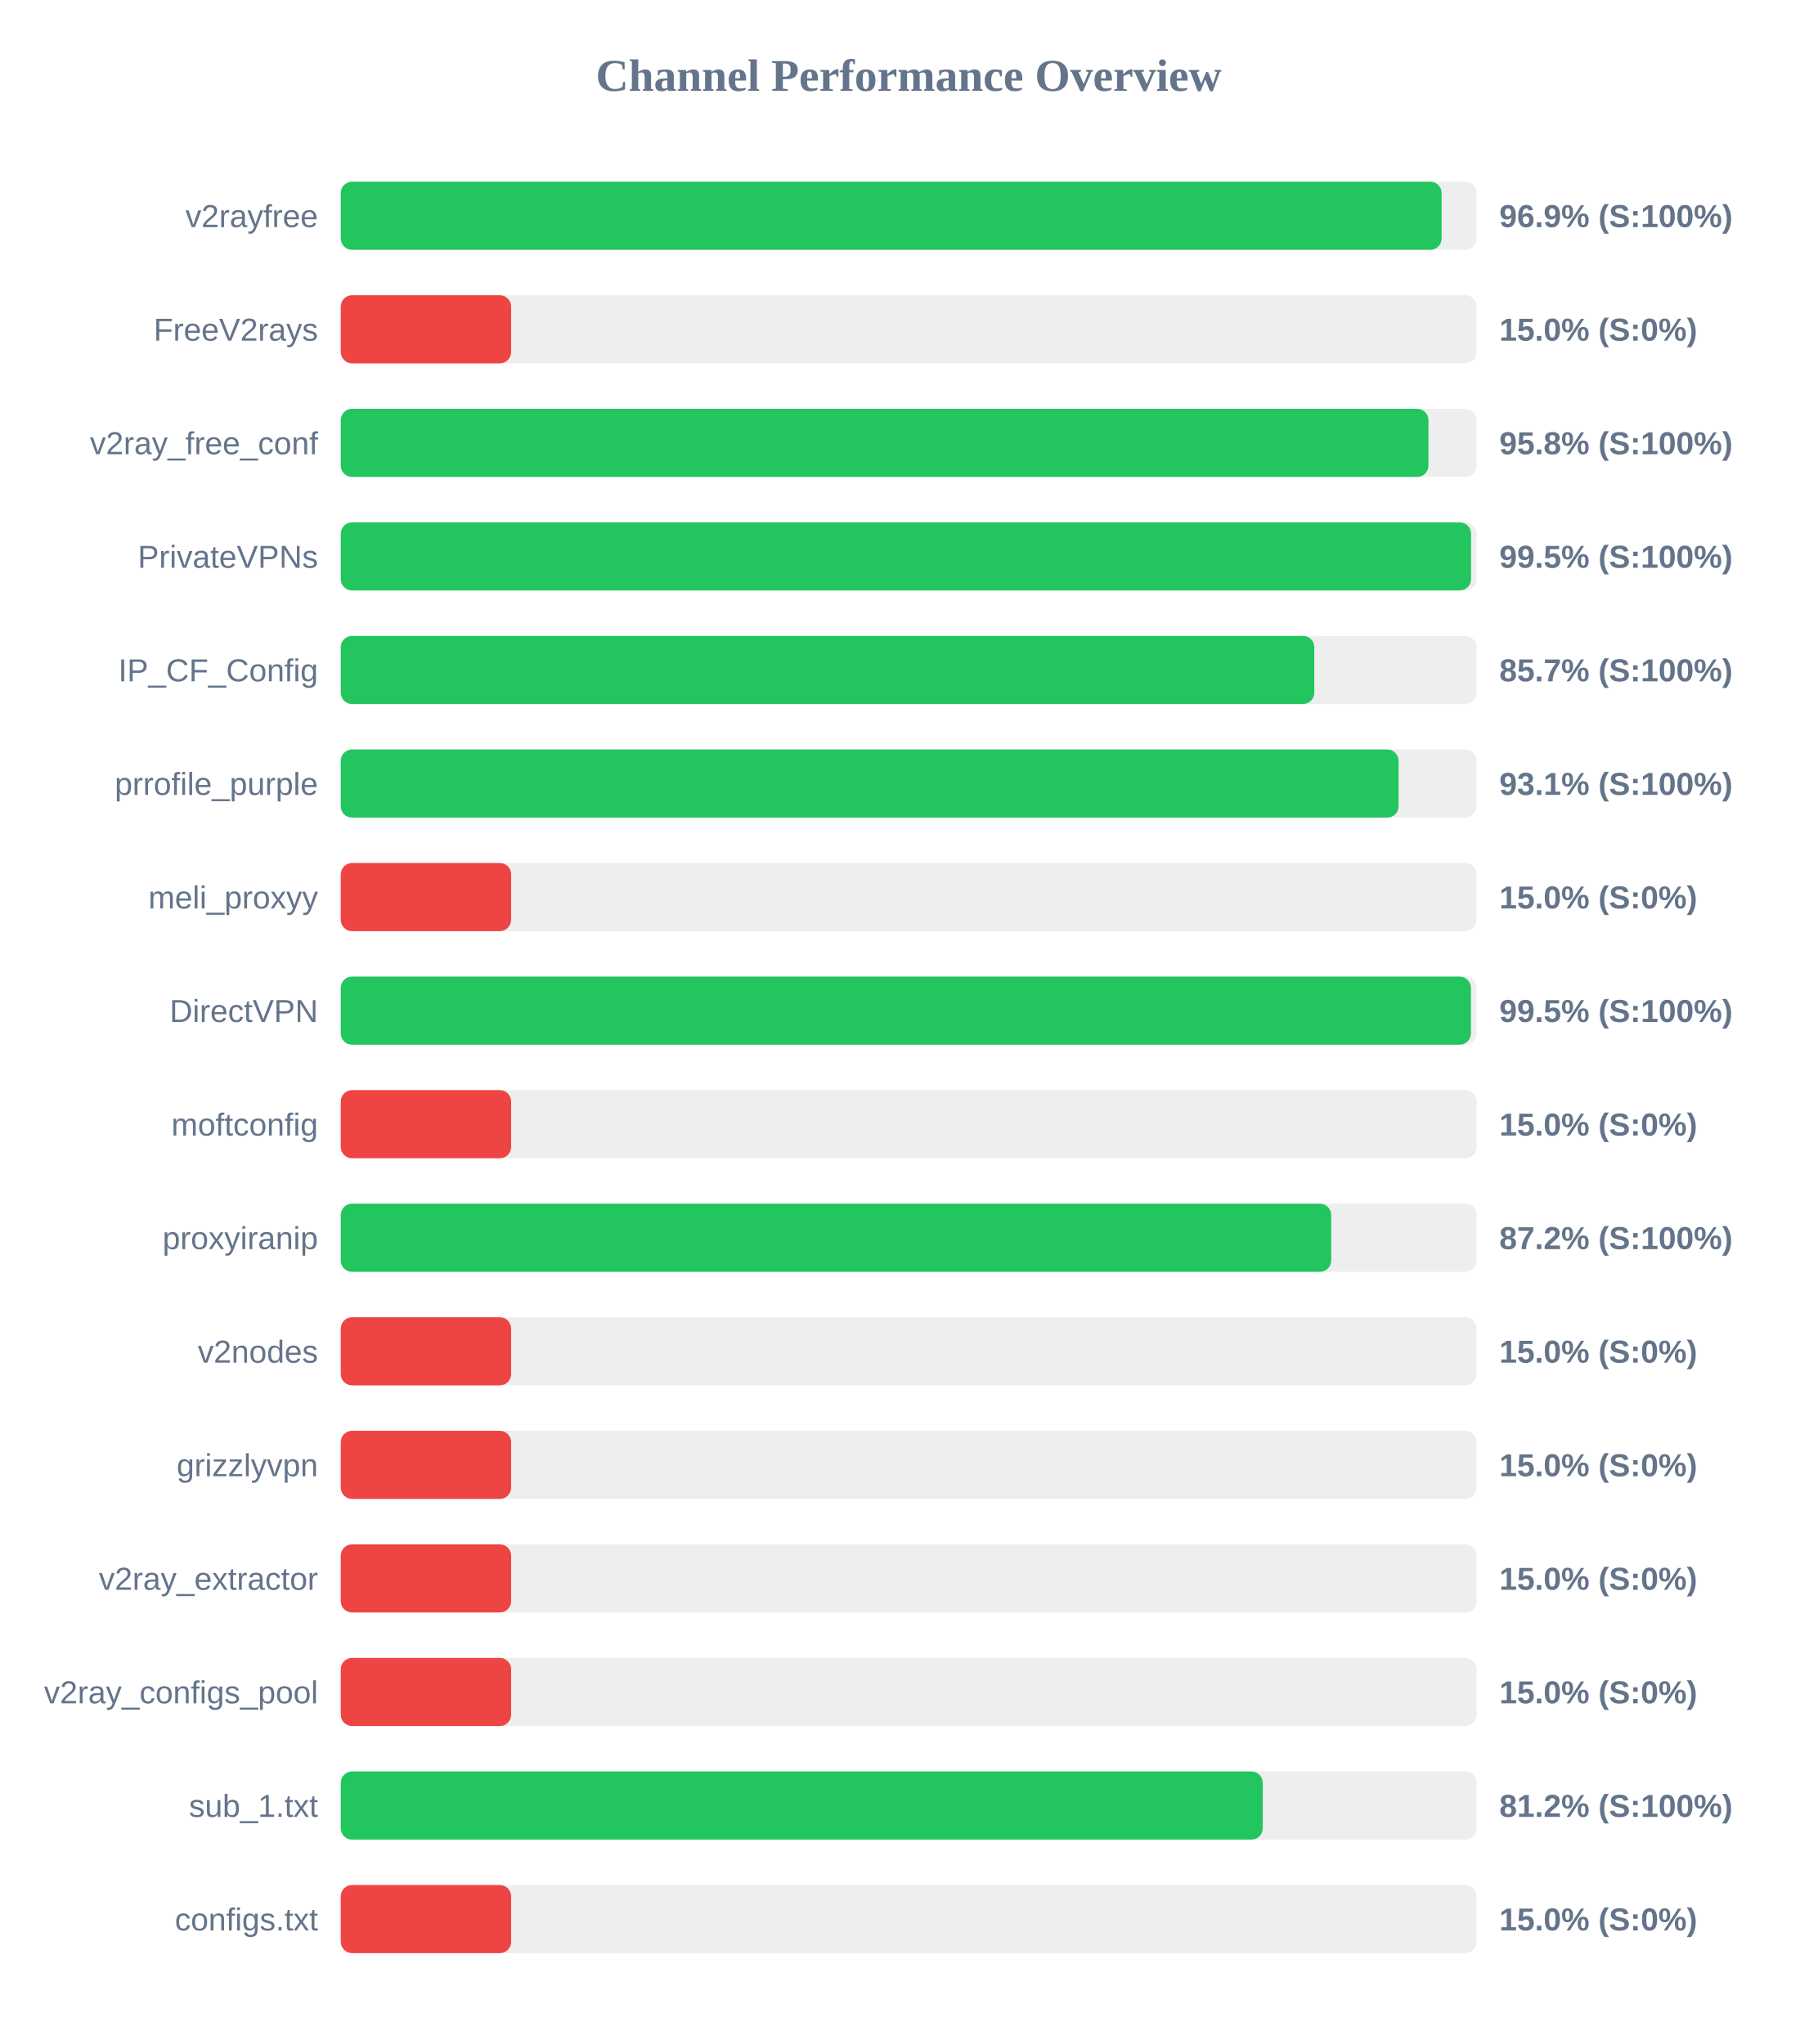
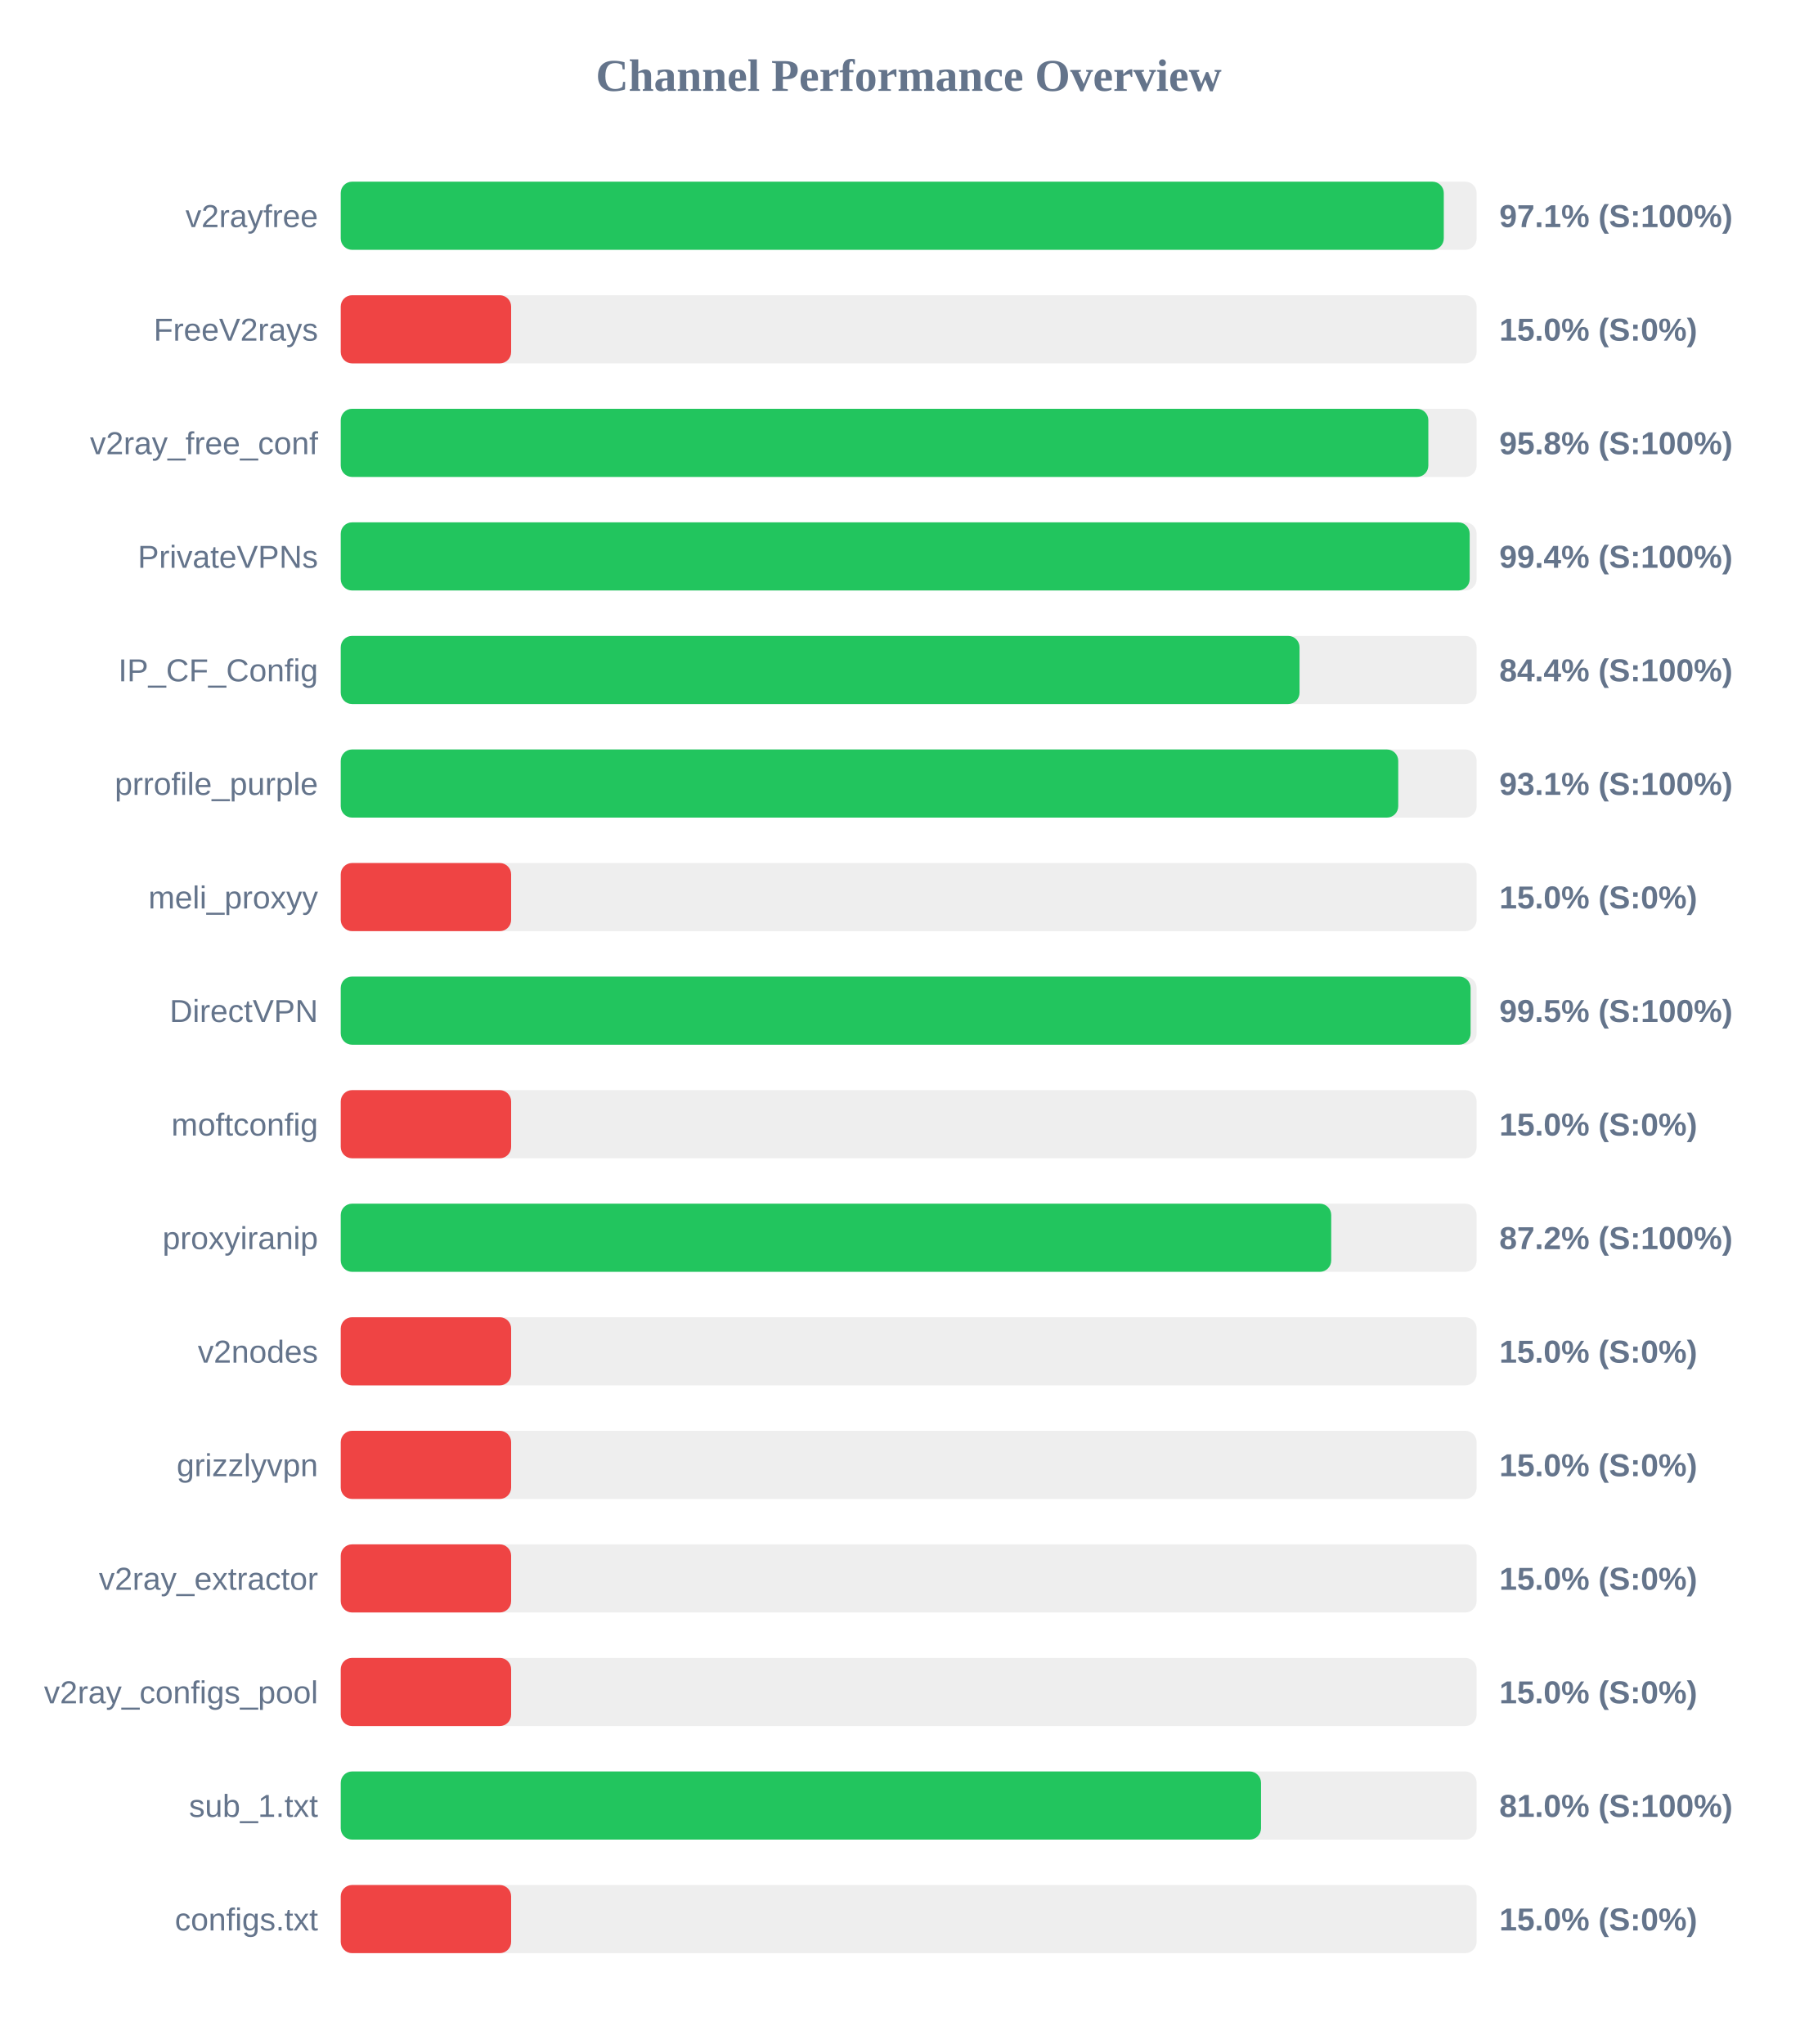
<svg xmlns="http://www.w3.org/2000/svg" width="800" height="900" version="1.1">
  <style>
        .row { font: 14px Arial; fill: #64748b; }
        .score { font: bold 14px Arial; fill: #64748b; }
    </style>
  <text x="400" y="40" text-anchor="middle" font-size="20px" font-weight="bold" fill="#64748b">Channel Performance Overview</text>
  <rect x="150" y="80" width="500" height="30" fill="#eee" rx="5" />
-   <rect x="150" y="80" width="484.6" height="30" fill="#22c55e" rx="5" />
+   <rect x="150" y="80" width="485.55" height="30" fill="#22c55e" rx="5" />
  <text x="140" y="100" text-anchor="end" class="row">v2rayfree</text>
-   <text x="660" y="100" text-anchor="start" class="score">96.9% (S:100%)</text>
+   <text x="660" y="100" text-anchor="start" class="score">97.1% (S:100%)</text>
  <rect x="150" y="130" width="500" height="30" fill="#eee" rx="5" />
  <rect x="150" y="130" width="75.0" height="30" fill="#ef4444" rx="5" />
  <text x="140" y="150" text-anchor="end" class="row">FreeV2rays</text>
  <text x="660" y="150" text-anchor="start" class="score">15.0% (S:0%)</text>
  <rect x="150" y="180" width="500" height="30" fill="#eee" rx="5" />
-   <rect x="150" y="180" width="478.8" height="30" fill="#22c55e" rx="5" />
+   <rect x="150" y="180" width="478.75" height="30" fill="#22c55e" rx="5" />
  <text x="140" y="200" text-anchor="end" class="row">v2ray_free_conf</text>
  <text x="660" y="200" text-anchor="start" class="score">95.8% (S:100%)</text>
  <rect x="150" y="230" width="500" height="30" fill="#eee" rx="5" />
-   <rect x="150" y="230" width="497.55" height="30" fill="#22c55e" rx="5" />
+   <rect x="150" y="230" width="496.95" height="30" fill="#22c55e" rx="5" />
  <text x="140" y="250" text-anchor="end" class="row">PrivateVPNs</text>
-   <text x="660" y="250" text-anchor="start" class="score">99.5% (S:100%)</text>
+   <text x="660" y="250" text-anchor="start" class="score">99.4% (S:100%)</text>
  <rect x="150" y="280" width="500" height="30" fill="#eee" rx="5" />
-   <rect x="150" y="280" width="428.55" height="30" fill="#22c55e" rx="5" />
+   <rect x="150" y="280" width="422.05" height="30" fill="#22c55e" rx="5" />
  <text x="140" y="300" text-anchor="end" class="row">IP_CF_Config</text>
-   <text x="660" y="300" text-anchor="start" class="score">85.7% (S:100%)</text>
+   <text x="660" y="300" text-anchor="start" class="score">84.4% (S:100%)</text>
  <rect x="150" y="330" width="500" height="30" fill="#eee" rx="5" />
-   <rect x="150" y="330" width="465.65" height="30" fill="#22c55e" rx="5" />
+   <rect x="150" y="330" width="465.5" height="30" fill="#22c55e" rx="5" />
  <text x="140" y="350" text-anchor="end" class="row">prrofile_purple</text>
  <text x="660" y="350" text-anchor="start" class="score">93.1% (S:100%)</text>
  <rect x="150" y="380" width="500" height="30" fill="#eee" rx="5" />
  <rect x="150" y="380" width="75.0" height="30" fill="#ef4444" rx="5" />
  <text x="140" y="400" text-anchor="end" class="row">meli_proxyy</text>
  <text x="660" y="400" text-anchor="start" class="score">15.0% (S:0%)</text>
  <rect x="150" y="430" width="500" height="30" fill="#eee" rx="5" />
-   <rect x="150" y="430" width="497.5" height="30" fill="#22c55e" rx="5" />
+   <rect x="150" y="430" width="497.35" height="30" fill="#22c55e" rx="5" />
  <text x="140" y="450" text-anchor="end" class="row">DirectVPN</text>
  <text x="660" y="450" text-anchor="start" class="score">99.5% (S:100%)</text>
  <rect x="150" y="480" width="500" height="30" fill="#eee" rx="5" />
  <rect x="150" y="480" width="75.0" height="30" fill="#ef4444" rx="5" />
  <text x="140" y="500" text-anchor="end" class="row">moftconfig</text>
  <text x="660" y="500" text-anchor="start" class="score">15.0% (S:0%)</text>
  <rect x="150" y="530" width="500" height="30" fill="#eee" rx="5" />
  <rect x="150" y="530" width="436.0" height="30" fill="#22c55e" rx="5" />
  <text x="140" y="550" text-anchor="end" class="row">proxyiranip</text>
  <text x="660" y="550" text-anchor="start" class="score">87.2% (S:100%)</text>
  <rect x="150" y="580" width="500" height="30" fill="#eee" rx="5" />
  <rect x="150" y="580" width="75.0" height="30" fill="#ef4444" rx="5" />
  <text x="140" y="600" text-anchor="end" class="row">v2nodes</text>
  <text x="660" y="600" text-anchor="start" class="score">15.0% (S:0%)</text>
  <rect x="150" y="630" width="500" height="30" fill="#eee" rx="5" />
  <rect x="150" y="630" width="75.0" height="30" fill="#ef4444" rx="5" />
  <text x="140" y="650" text-anchor="end" class="row">grizzlyvpn</text>
  <text x="660" y="650" text-anchor="start" class="score">15.0% (S:0%)</text>
  <rect x="150" y="680" width="500" height="30" fill="#eee" rx="5" />
  <rect x="150" y="680" width="75.0" height="30" fill="#ef4444" rx="5" />
  <text x="140" y="700" text-anchor="end" class="row">v2ray_extractor</text>
  <text x="660" y="700" text-anchor="start" class="score">15.0% (S:0%)</text>
  <rect x="150" y="730" width="500" height="30" fill="#eee" rx="5" />
  <rect x="150" y="730" width="75.0" height="30" fill="#ef4444" rx="5" />
  <text x="140" y="750" text-anchor="end" class="row">v2ray_configs_pool</text>
  <text x="660" y="750" text-anchor="start" class="score">15.0% (S:0%)</text>
  <rect x="150" y="780" width="500" height="30" fill="#eee" rx="5" />
-   <rect x="150" y="780" width="405.85" height="30" fill="#22c55e" rx="5" />
+   <rect x="150" y="780" width="405.1" height="30" fill="#22c55e" rx="5" />
  <text x="140" y="800" text-anchor="end" class="row">sub_1.txt</text>
-   <text x="660" y="800" text-anchor="start" class="score">81.2% (S:100%)</text>
+   <text x="660" y="800" text-anchor="start" class="score">81.0% (S:100%)</text>
  <rect x="150" y="830" width="500" height="30" fill="#eee" rx="5" />
  <rect x="150" y="830" width="75.0" height="30" fill="#ef4444" rx="5" />
  <text x="140" y="850" text-anchor="end" class="row">configs.txt</text>
  <text x="660" y="850" text-anchor="start" class="score">15.0% (S:0%)</text>
</svg>
